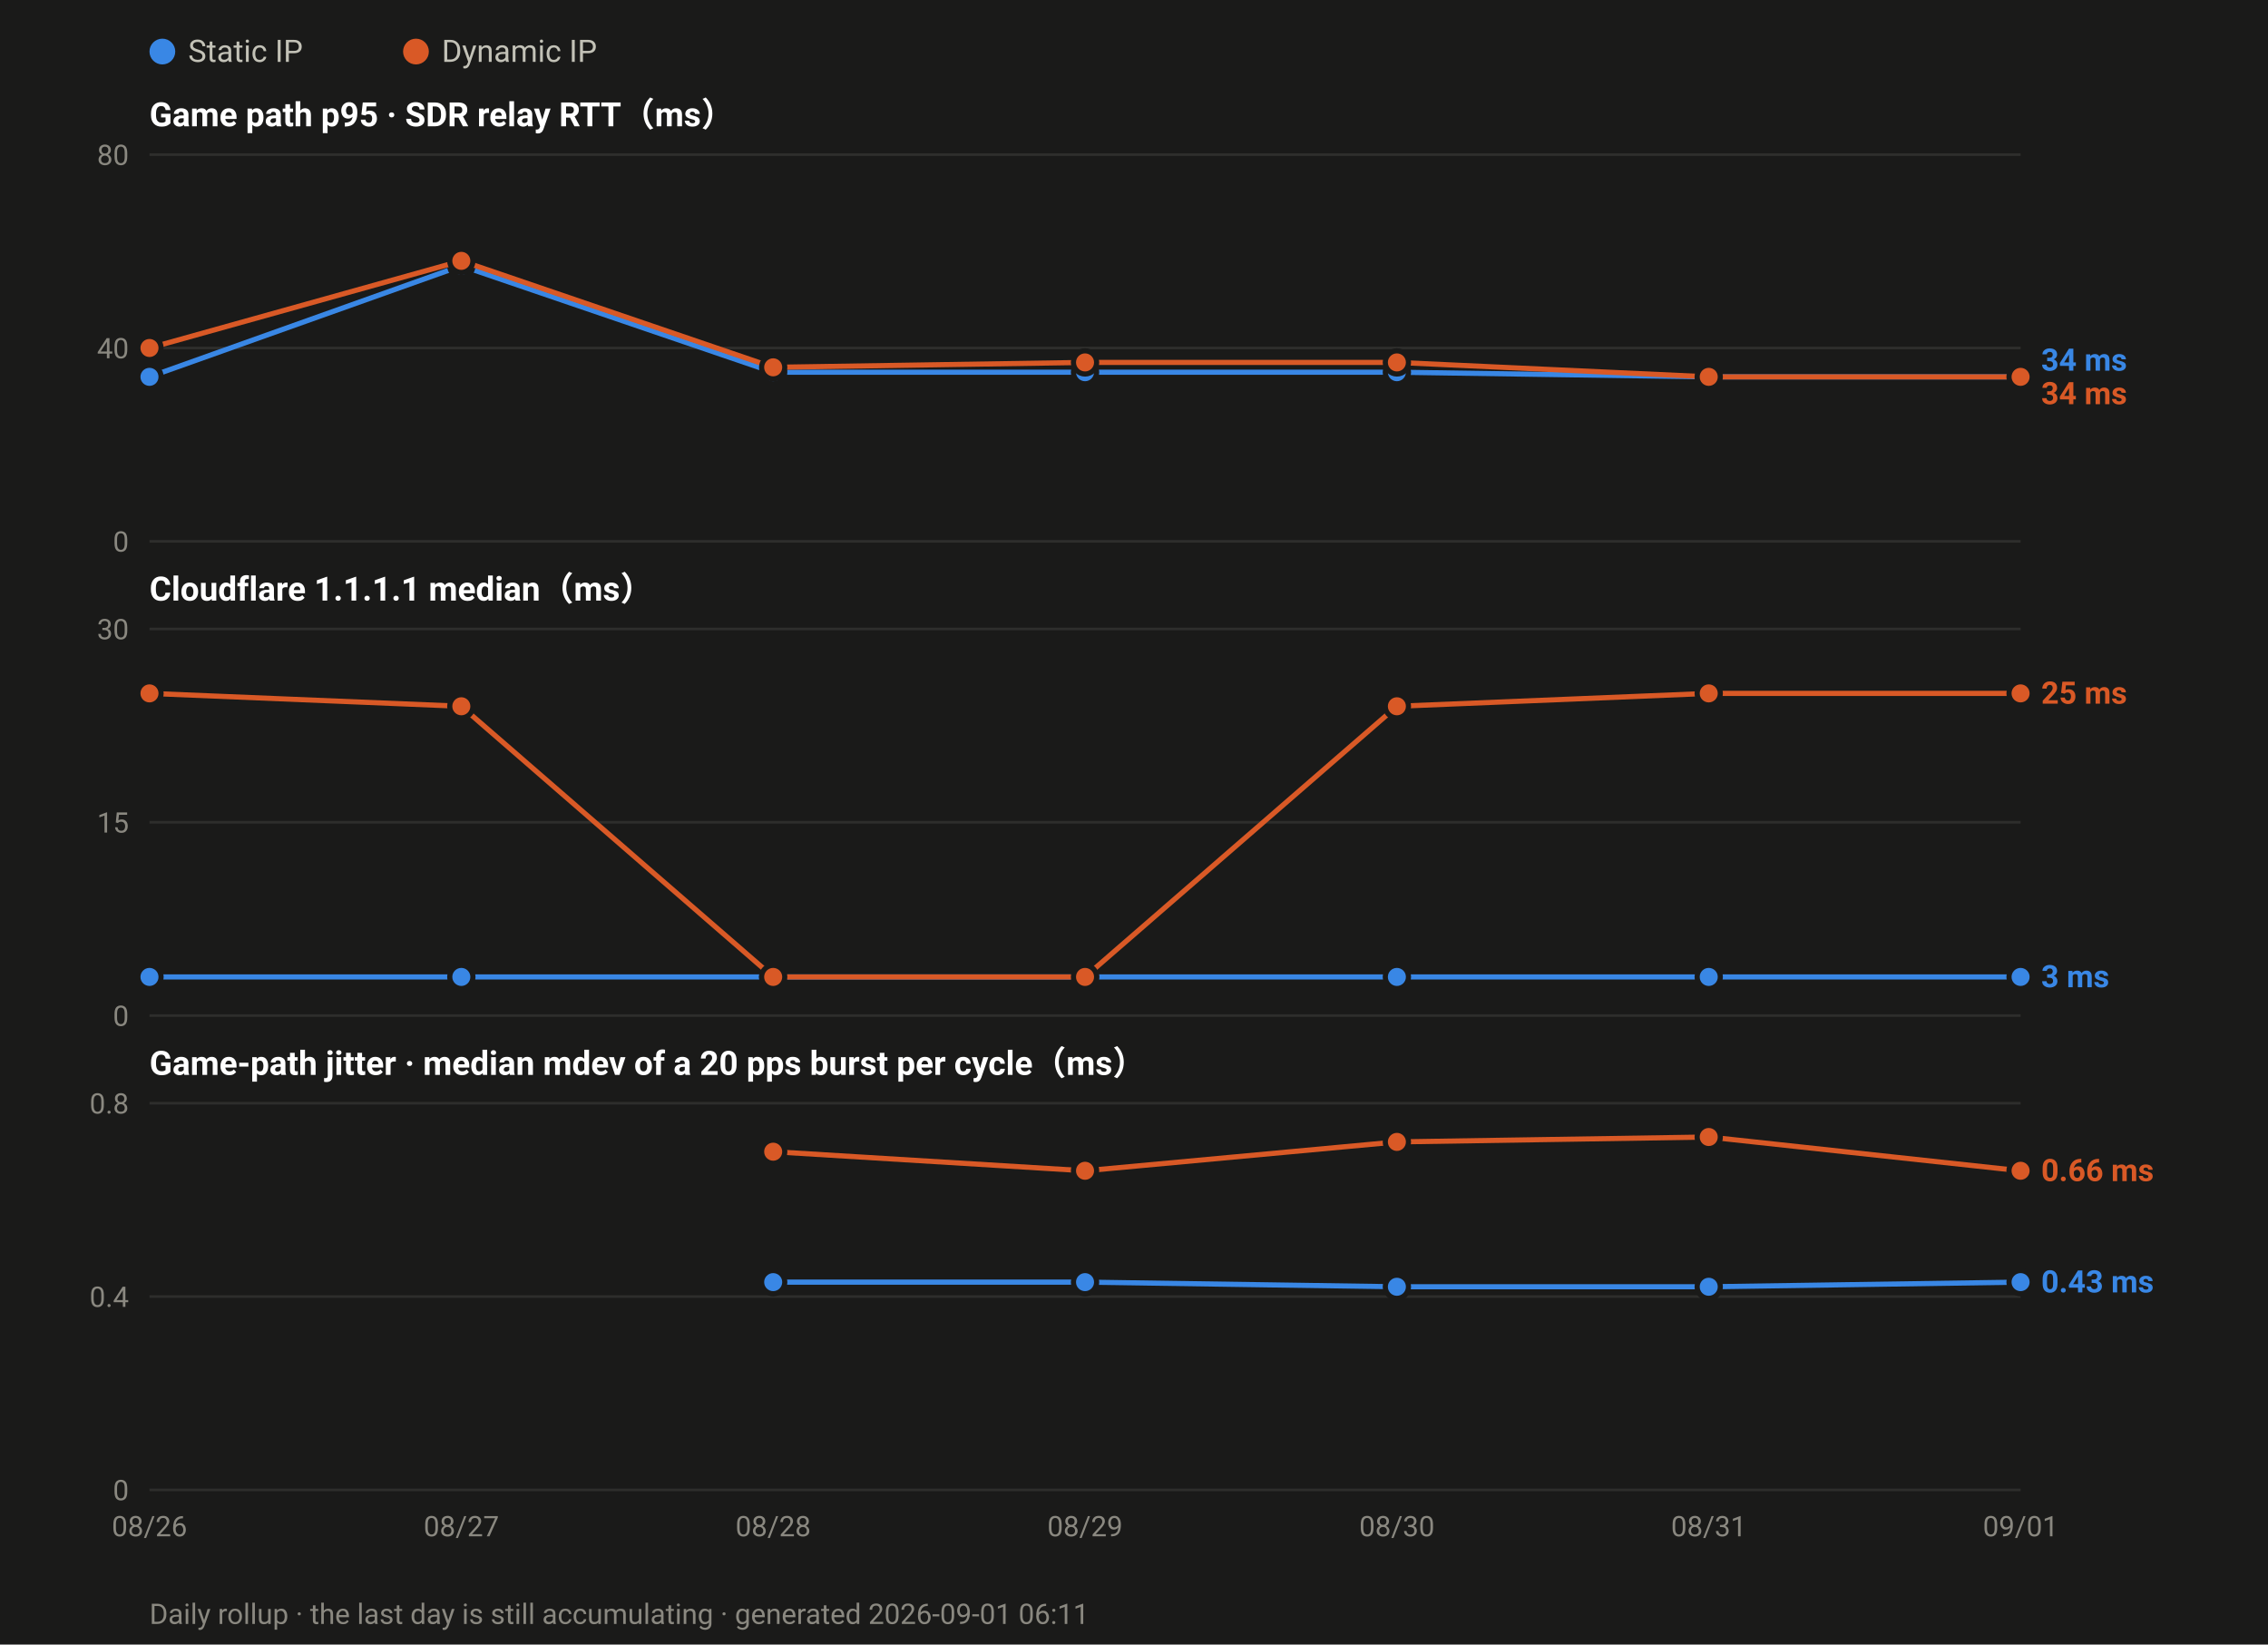
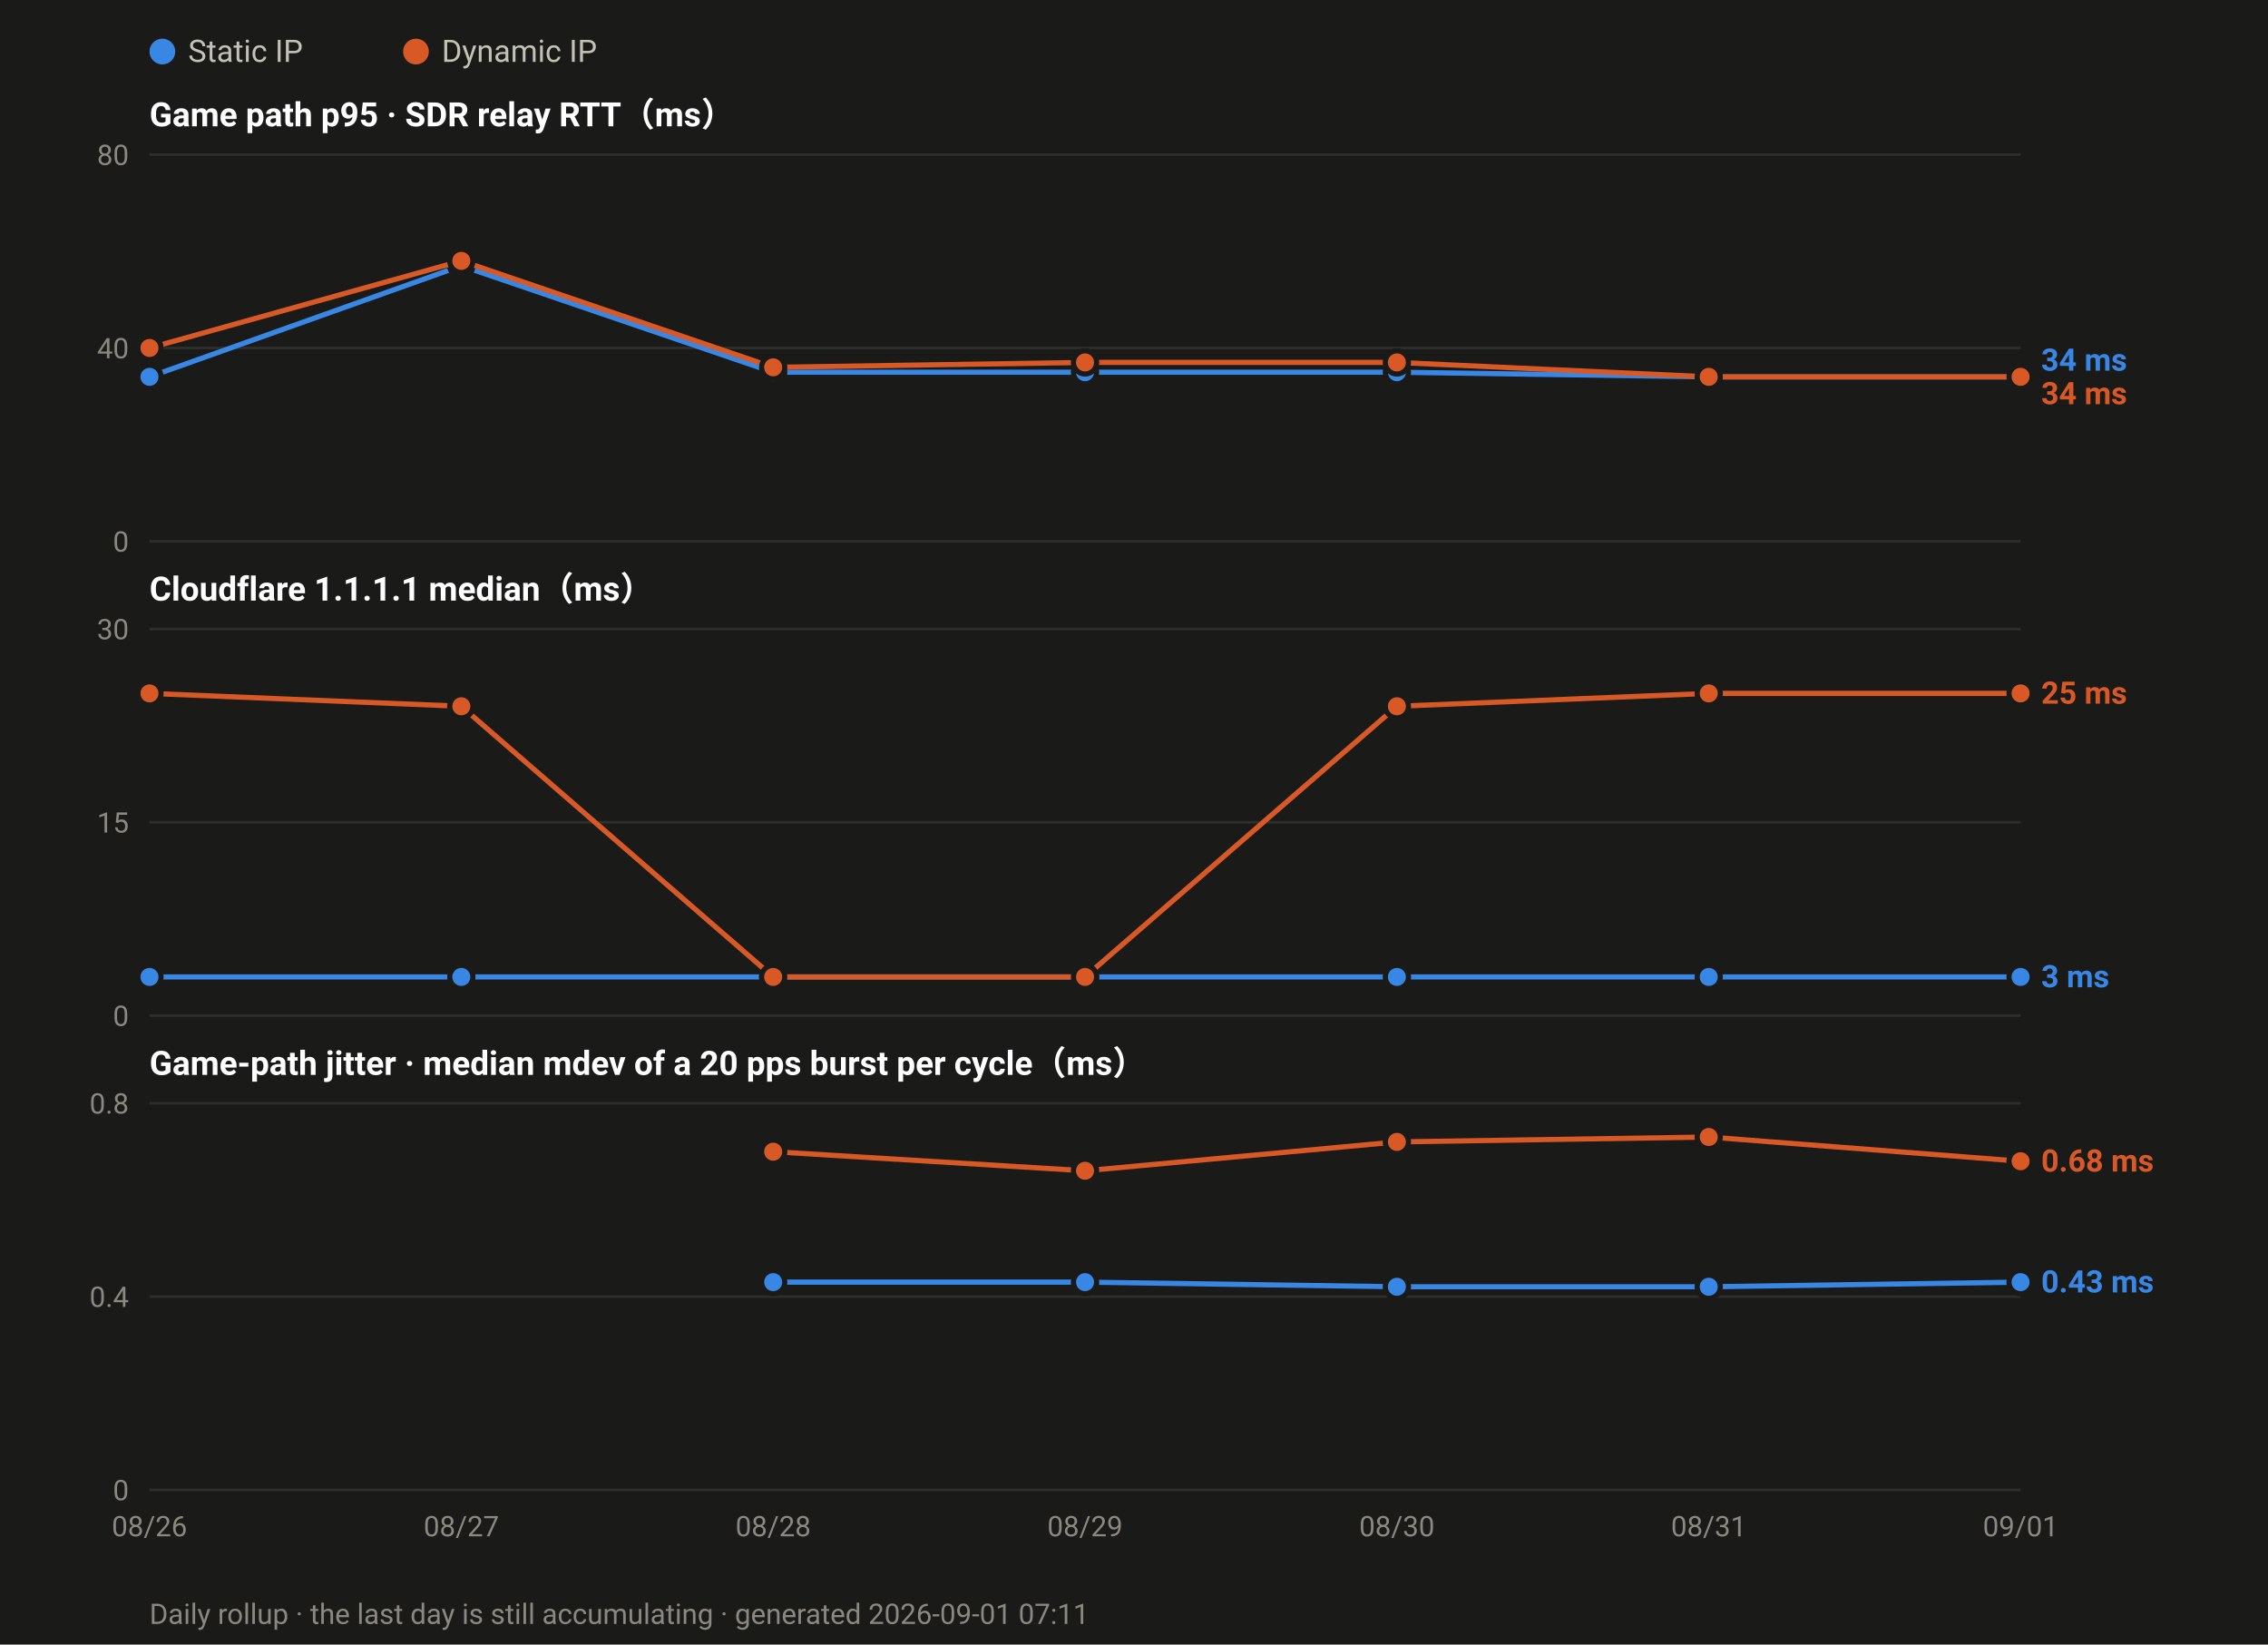
<svg xmlns="http://www.w3.org/2000/svg" width="880" height="638" viewBox="0 0 880 638" font-family="ui-sans-serif,-apple-system,Segoe UI,Roboto,Helvetica,Arial,sans-serif">
  <rect width="880" height="638" fill="#1a1a19" />
  <circle cx="63.0" cy="20" r="5" fill="#3987e5" />
  <text x="73.0" y="24" font-size="12" fill="#c3c2b7">Static IP</text>
  <circle cx="161.4" cy="20" r="5" fill="#d95926" />
  <text x="171.4" y="24" font-size="12" fill="#c3c2b7">Dynamic IP</text>
  <text x="58" y="49.0" font-size="13" font-weight="600" fill="#ffffff">Game path p95 · SDR relay RTT（ms）</text>
  <line x1="58" y1="210.0" x2="784.0" y2="210.0" stroke="#2e2e2c" stroke-width="1" />
  <text x="50" y="214.0" font-size="11" text-anchor="end" fill="#8a8880">0</text>
  <line x1="58" y1="135.0" x2="784.0" y2="135.0" stroke="#2e2e2c" stroke-width="1" />
  <text x="50" y="139.0" font-size="11" text-anchor="end" fill="#8a8880">40</text>
  <line x1="58" y1="60.0" x2="784.0" y2="60.0" stroke="#2e2e2c" stroke-width="1" />
  <text x="50" y="64.0" font-size="11" text-anchor="end" fill="#8a8880">80</text>
  <polyline fill="none" stroke="#3987e5" stroke-width="2" stroke-linejoin="round" points="58.0,146.2 179.0,103.1 300.0,144.4 421.0,144.4 542.0,144.4 663.0,146.2 784.0,146.2" />
  <circle cx="58.0" cy="146.2" r="4.5" fill="#3987e5" stroke="#1a1a19" stroke-width="2" />
  <circle cx="179.0" cy="103.1" r="4.5" fill="#3987e5" stroke="#1a1a19" stroke-width="2" />
  <circle cx="300.0" cy="144.4" r="4.5" fill="#3987e5" stroke="#1a1a19" stroke-width="2" />
  <circle cx="421.0" cy="144.4" r="4.5" fill="#3987e5" stroke="#1a1a19" stroke-width="2" />
  <circle cx="542.0" cy="144.4" r="4.5" fill="#3987e5" stroke="#1a1a19" stroke-width="2" />
  <circle cx="663.0" cy="146.2" r="4.5" fill="#3987e5" stroke="#1a1a19" stroke-width="2" />
  <circle cx="784.0" cy="146.2" r="4.5" fill="#3987e5" stroke="#1a1a19" stroke-width="2" />
  <polyline fill="none" stroke="#d95926" stroke-width="2" stroke-linejoin="round" points="58.0,135.0 179.0,101.2 300.0,142.5 421.0,140.6 542.0,140.6 663.0,146.2 784.0,146.2" />
  <circle cx="58.0" cy="135.0" r="4.5" fill="#d95926" stroke="#1a1a19" stroke-width="2" />
  <circle cx="179.0" cy="101.2" r="4.5" fill="#d95926" stroke="#1a1a19" stroke-width="2" />
  <circle cx="300.0" cy="142.5" r="4.5" fill="#d95926" stroke="#1a1a19" stroke-width="2" />
  <circle cx="421.0" cy="140.6" r="4.5" fill="#d95926" stroke="#1a1a19" stroke-width="2" />
  <circle cx="542.0" cy="140.6" r="4.5" fill="#d95926" stroke="#1a1a19" stroke-width="2" />
  <circle cx="663.0" cy="146.2" r="4.5" fill="#d95926" stroke="#1a1a19" stroke-width="2" />
  <circle cx="784.0" cy="146.2" r="4.5" fill="#d95926" stroke="#1a1a19" stroke-width="2" />
  <text x="792.0" y="143.8" font-size="12" font-weight="600" fill="#3987e5">34 ms</text>
  <text x="792.0" y="156.8" font-size="12" font-weight="600" fill="#d95926">34 ms</text>
  <text x="58" y="233.0" font-size="13" font-weight="600" fill="#ffffff">Cloudflare 1.1.1.1 median（ms）</text>
  <line x1="58" y1="394.0" x2="784.0" y2="394.0" stroke="#2e2e2c" stroke-width="1" />
  <text x="50" y="398.0" font-size="11" text-anchor="end" fill="#8a8880">0</text>
  <line x1="58" y1="319.0" x2="784.0" y2="319.0" stroke="#2e2e2c" stroke-width="1" />
  <text x="50" y="323.0" font-size="11" text-anchor="end" fill="#8a8880">15</text>
  <line x1="58" y1="244.0" x2="784.0" y2="244.0" stroke="#2e2e2c" stroke-width="1" />
  <text x="50" y="248.0" font-size="11" text-anchor="end" fill="#8a8880">30</text>
  <polyline fill="none" stroke="#3987e5" stroke-width="2" stroke-linejoin="round" points="58.0,379.0 179.0,379.0 300.0,379.0 421.0,379.0 542.0,379.0 663.0,379.0 784.0,379.0" />
  <circle cx="58.0" cy="379.0" r="4.5" fill="#3987e5" stroke="#1a1a19" stroke-width="2" />
  <circle cx="179.0" cy="379.0" r="4.5" fill="#3987e5" stroke="#1a1a19" stroke-width="2" />
  <circle cx="300.0" cy="379.0" r="4.5" fill="#3987e5" stroke="#1a1a19" stroke-width="2" />
  <circle cx="421.0" cy="379.0" r="4.5" fill="#3987e5" stroke="#1a1a19" stroke-width="2" />
  <circle cx="542.0" cy="379.0" r="4.5" fill="#3987e5" stroke="#1a1a19" stroke-width="2" />
  <circle cx="663.0" cy="379.0" r="4.5" fill="#3987e5" stroke="#1a1a19" stroke-width="2" />
  <circle cx="784.0" cy="379.0" r="4.5" fill="#3987e5" stroke="#1a1a19" stroke-width="2" />
  <polyline fill="none" stroke="#d95926" stroke-width="2" stroke-linejoin="round" points="58.0,269.0 179.0,274.0 300.0,379.0 421.0,379.0 542.0,274.0 663.0,269.0 784.0,269.0" />
  <circle cx="58.0" cy="269.0" r="4.5" fill="#d95926" stroke="#1a1a19" stroke-width="2" />
  <circle cx="179.0" cy="274.0" r="4.5" fill="#d95926" stroke="#1a1a19" stroke-width="2" />
  <circle cx="300.0" cy="379.0" r="4.5" fill="#d95926" stroke="#1a1a19" stroke-width="2" />
  <circle cx="421.0" cy="379.0" r="4.5" fill="#d95926" stroke="#1a1a19" stroke-width="2" />
  <circle cx="542.0" cy="274.0" r="4.5" fill="#d95926" stroke="#1a1a19" stroke-width="2" />
  <circle cx="663.0" cy="269.0" r="4.5" fill="#d95926" stroke="#1a1a19" stroke-width="2" />
  <circle cx="784.0" cy="269.0" r="4.5" fill="#d95926" stroke="#1a1a19" stroke-width="2" />
  <text x="792.0" y="273.0" font-size="12" font-weight="600" fill="#d95926">25 ms</text>
  <text x="792.0" y="383.0" font-size="12" font-weight="600" fill="#3987e5">3 ms</text>
  <text x="58" y="417.0" font-size="13" font-weight="600" fill="#ffffff">Game-path jitter · median mdev of a 20 pps burst per cycle（ms）</text>
  <line x1="58" y1="578.0" x2="784.0" y2="578.0" stroke="#2e2e2c" stroke-width="1" />
  <text x="50" y="582.0" font-size="11" text-anchor="end" fill="#8a8880">0</text>
  <line x1="58" y1="503.0" x2="784.0" y2="503.0" stroke="#2e2e2c" stroke-width="1" />
  <text x="50" y="507.0" font-size="11" text-anchor="end" fill="#8a8880">0.4</text>
  <line x1="58" y1="428.0" x2="784.0" y2="428.0" stroke="#2e2e2c" stroke-width="1" />
  <text x="50" y="432.0" font-size="11" text-anchor="end" fill="#8a8880">0.8</text>
  <polyline fill="none" stroke="#3987e5" stroke-width="2" stroke-linejoin="round" points="300.0,497.4 421.0,497.4 542.0,499.2 663.0,499.2 784.0,497.4" />
  <circle cx="300.0" cy="497.4" r="4.5" fill="#3987e5" stroke="#1a1a19" stroke-width="2" />
  <circle cx="421.0" cy="497.4" r="4.5" fill="#3987e5" stroke="#1a1a19" stroke-width="2" />
  <circle cx="542.0" cy="499.2" r="4.5" fill="#3987e5" stroke="#1a1a19" stroke-width="2" />
  <circle cx="663.0" cy="499.2" r="4.5" fill="#3987e5" stroke="#1a1a19" stroke-width="2" />
  <circle cx="784.0" cy="497.4" r="4.5" fill="#3987e5" stroke="#1a1a19" stroke-width="2" />
-   <polyline fill="none" stroke="#d95926" stroke-width="2" stroke-linejoin="round" points="300.0,446.8 421.0,454.2 542.0,443.0 663.0,441.1 784.0,454.2" />
+   <polyline fill="none" stroke="#d95926" stroke-width="2" stroke-linejoin="round" points="300.0,446.8 421.0,454.2 542.0,443.0 663.0,441.1 784.0,450.5" />
  <circle cx="300.0" cy="446.8" r="4.5" fill="#d95926" stroke="#1a1a19" stroke-width="2" />
  <circle cx="421.0" cy="454.2" r="4.5" fill="#d95926" stroke="#1a1a19" stroke-width="2" />
  <circle cx="542.0" cy="443.0" r="4.5" fill="#d95926" stroke="#1a1a19" stroke-width="2" />
  <circle cx="663.0" cy="441.1" r="4.5" fill="#d95926" stroke="#1a1a19" stroke-width="2" />
-   <circle cx="784.0" cy="454.2" r="4.5" fill="#d95926" stroke="#1a1a19" stroke-width="2" />
-   <text x="792.0" y="458.2" font-size="12" font-weight="600" fill="#d95926">0.66 ms</text>
+   <circle cx="784.0" cy="450.5" r="4.5" fill="#d95926" stroke="#1a1a19" stroke-width="2" />
+   <text x="792.0" y="454.5" font-size="12" font-weight="600" fill="#d95926">0.68 ms</text>
  <text x="792.0" y="501.4" font-size="12" font-weight="600" fill="#3987e5">0.43 ms</text>
  <text x="58.0" y="596.0" font-size="11" text-anchor="middle" fill="#8a8880">08/26</text>
  <text x="179.0" y="596.0" font-size="11" text-anchor="middle" fill="#8a8880">08/27</text>
  <text x="300.0" y="596.0" font-size="11" text-anchor="middle" fill="#8a8880">08/28</text>
  <text x="421.0" y="596.0" font-size="11" text-anchor="middle" fill="#8a8880">08/29</text>
  <text x="542.0" y="596.0" font-size="11" text-anchor="middle" fill="#8a8880">08/30</text>
  <text x="663.0" y="596.0" font-size="11" text-anchor="middle" fill="#8a8880">08/31</text>
  <text x="784.0" y="596.0" font-size="11" text-anchor="middle" fill="#8a8880">09/01</text>
-   <text x="58" y="630" font-size="11" fill="#8a8880">Daily rollup · the last day is still accumulating · generated 2026-09-01 06:11</text>
+   <text x="58" y="630" font-size="11" fill="#8a8880">Daily rollup · the last day is still accumulating · generated 2026-09-01 07:11</text>
</svg>
